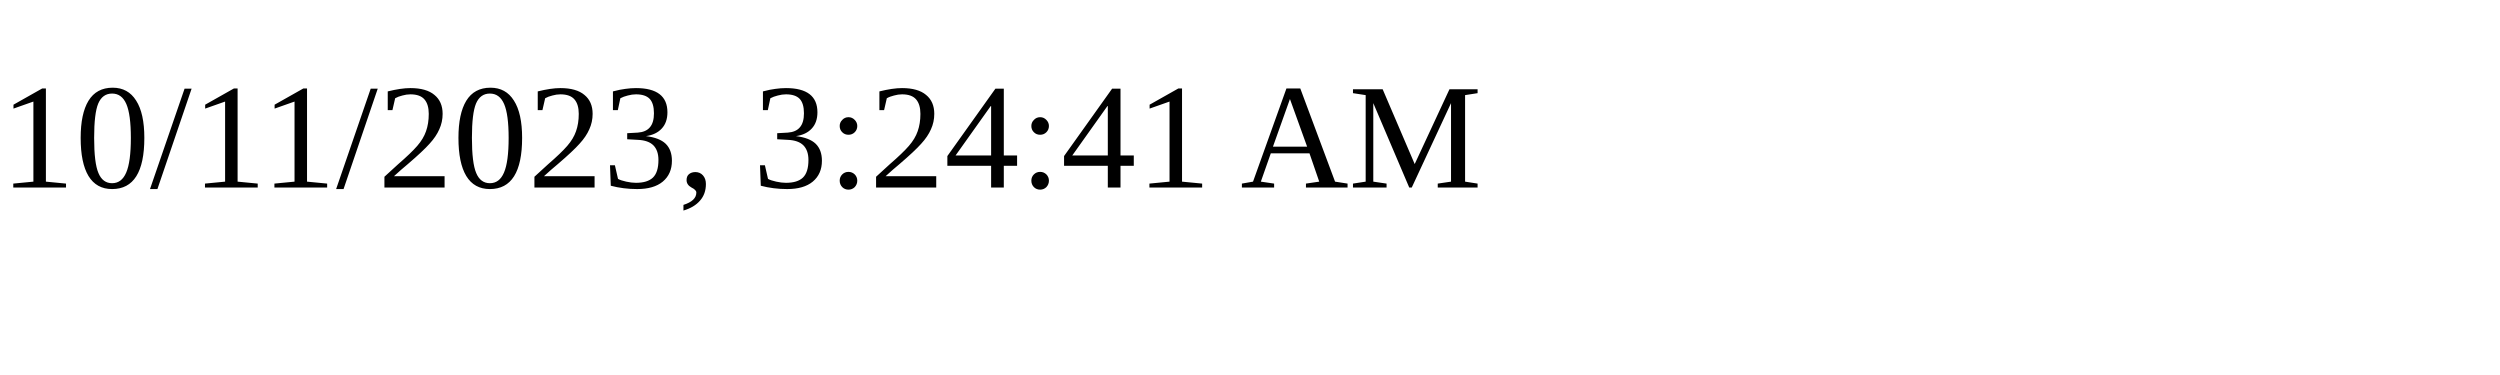
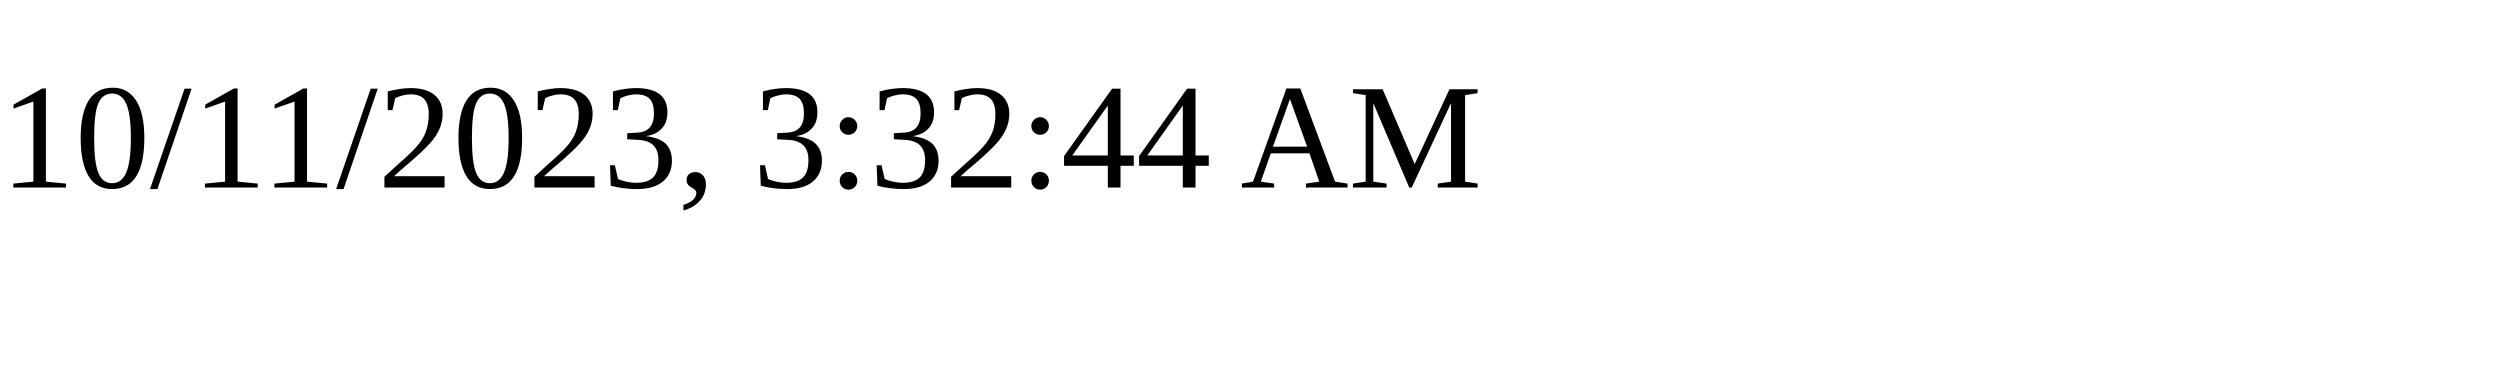
<svg xmlns="http://www.w3.org/2000/svg" height="30" width="200">
-   <text x="0" y="15">10/11/2023, 3:24:41 AM</text>
+   <text x="0" y="15">10/11/2023, 3:32:44 AM</text>
</svg>
